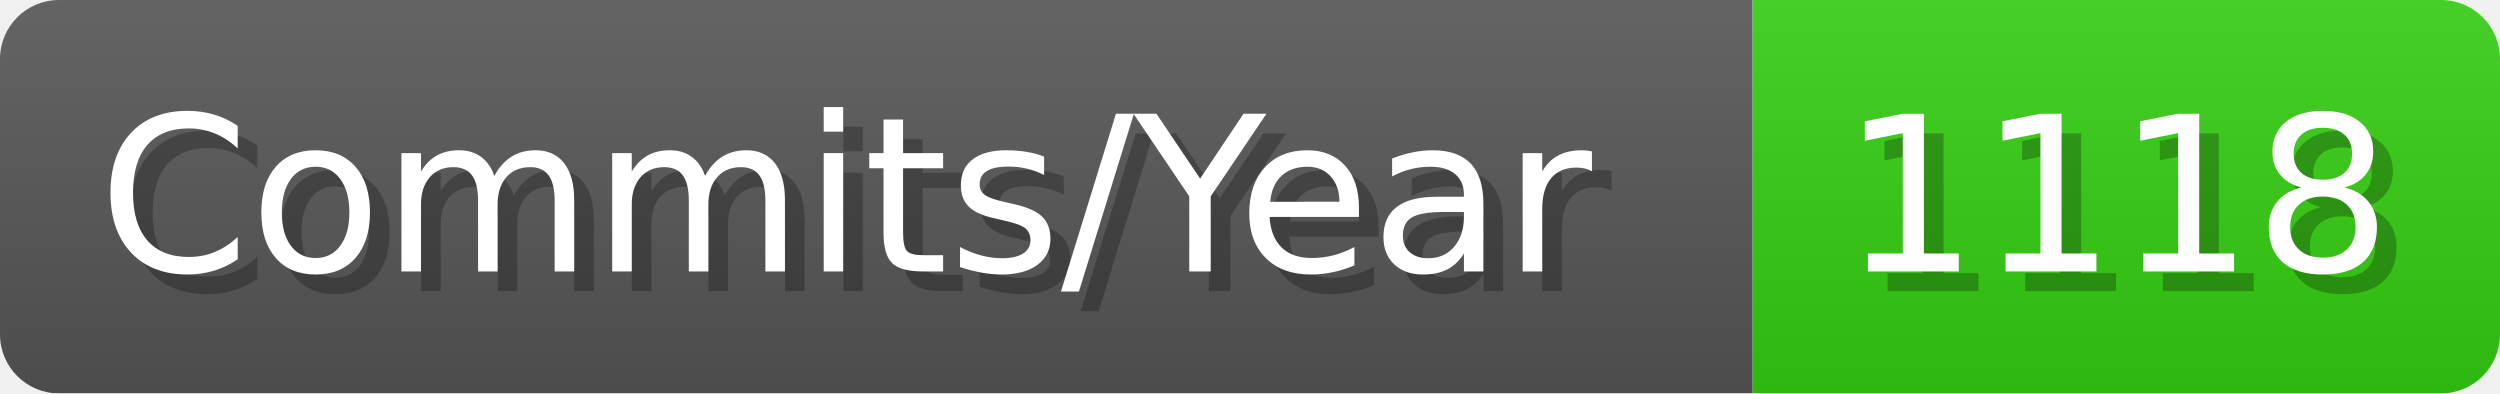
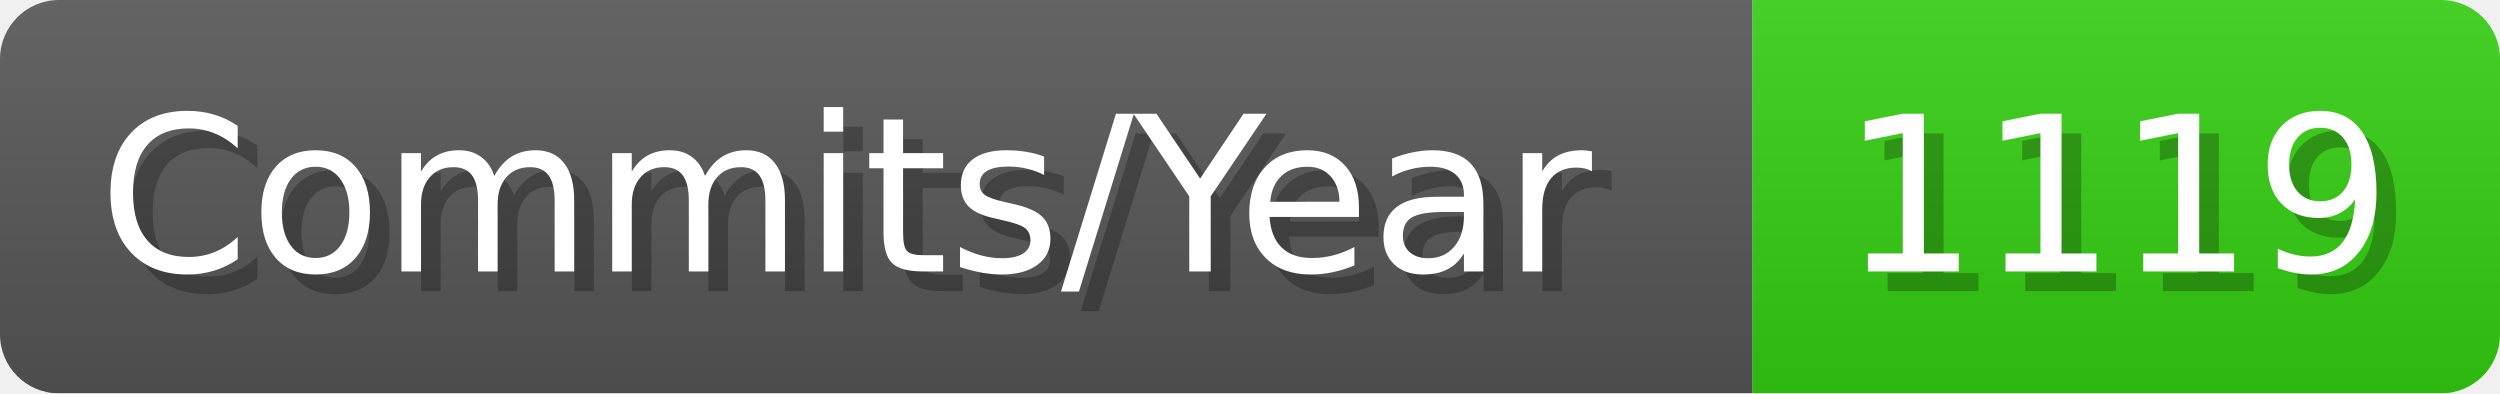
- <svg xmlns="http://www.w3.org/2000/svg" width="127.1" height="20" viewBox="0 0 1271 200" role="img" aria-label="Commits/Year: 1118">
+ <svg xmlns="http://www.w3.org/2000/svg" width="127.1" height="20" viewBox="0 0 1271 200" role="img" aria-label="Commits/Year: 1119">
  <linearGradient id="aUPdi" x2="0" y2="100%">
    <stop offset="0" stop-opacity=".1" stop-color="#EEE" />
    <stop offset="1" stop-opacity=".1" />
  </linearGradient>
  <mask id="WfAiQ">
    <rect width="1271" height="200" rx="30" fill="#FFF" />
  </mask>
  <g mask="url(#WfAiQ)">
    <rect width="891" height="200" fill="#555" />
    <rect width="380" height="200" fill="#3C1" x="891" />
    <rect width="1271" height="200" fill="url(#aUPdi)" />
  </g>
  <g aria-hidden="true" fill="#fff" text-anchor="start" font-family="Verdana,DejaVu Sans,sans-serif" font-size="110">
    <text x="60" y="148" textLength="791" fill="#000" opacity="0.25">Commits/Year</text>
    <text x="50" y="138" textLength="791">Commits/Year</text>
-     <text x="946" y="148" textLength="280" fill="#000" opacity="0.25">1118</text>
-     <text x="936" y="138" textLength="280">1118</text>
+     <text x="946" y="148" textLength="280" fill="#000" opacity="0.25">1119</text>
+     <text x="936" y="138" textLength="280">1119</text>
  </g>
</svg>
